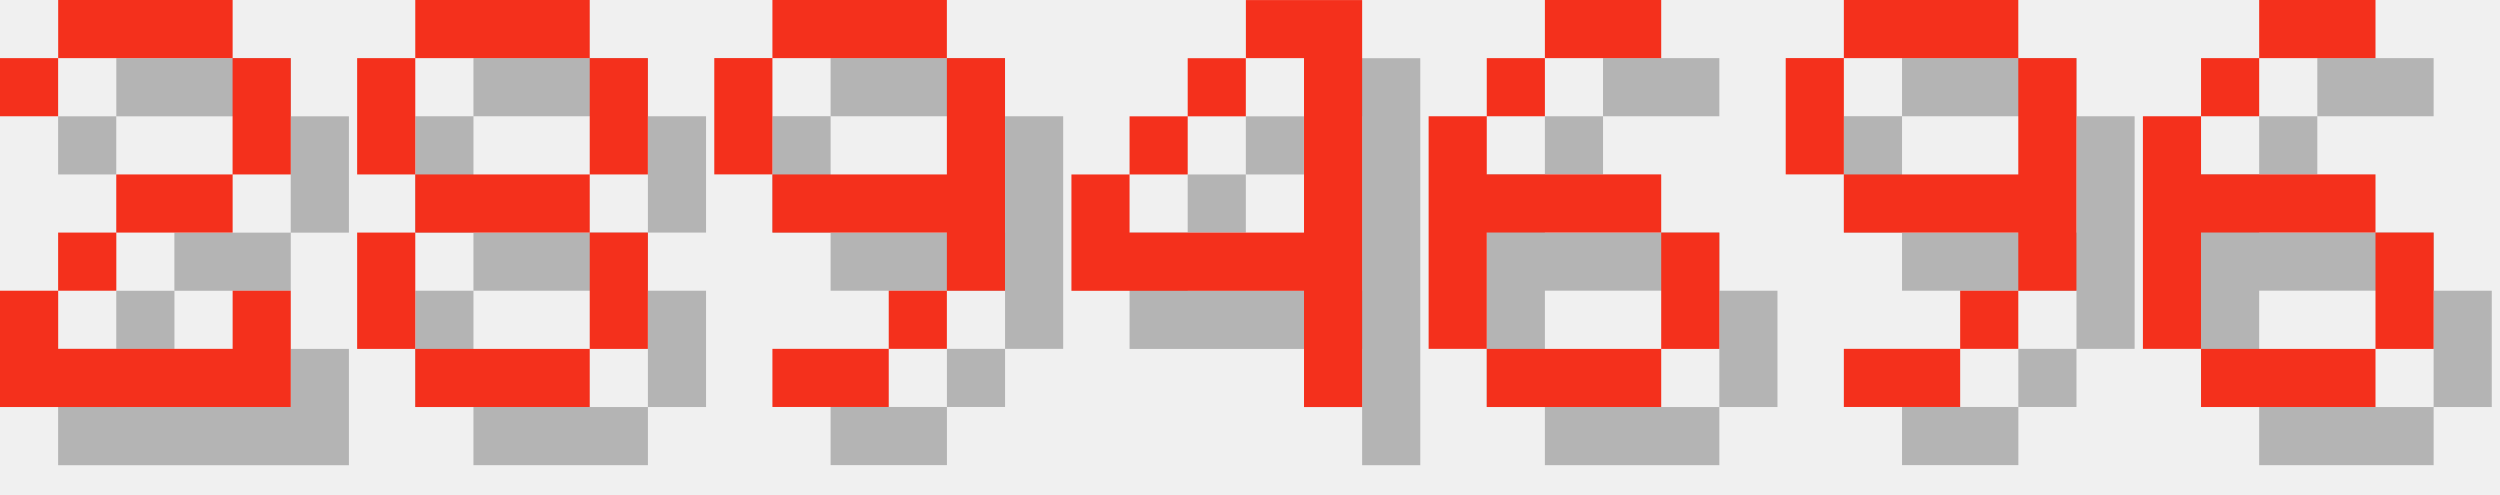
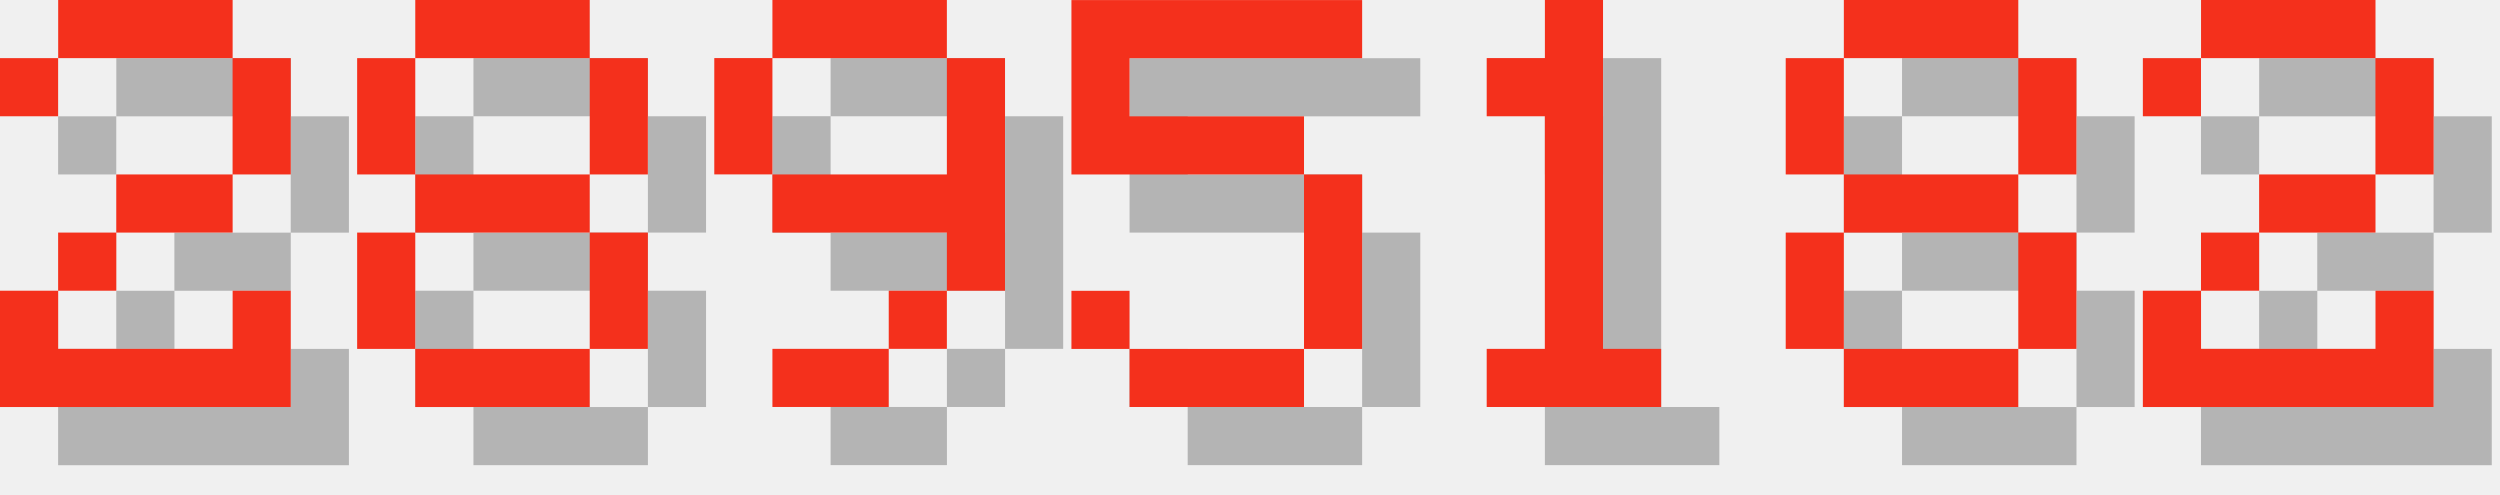
<svg xmlns="http://www.w3.org/2000/svg" version="1.1" width="182.0" height="36">
  <style>
        .text-foreground {
            fill: #F4301C;
        }
        .text-shadow {
            fill: #000000;
            fill-opacity: 0.25;
        }
    </style>
  <g class="digit" id="digit_2" transform="translate(0.0, 0), scale(4)">
    <path id="digit_2_shadow" class="text-shadow" d="m1.058 2.117v1.058h1.058v-1.058h3.175v2.117h-2.117v1.058h-1.058v1.058h-1.058v2.117h5.292v-2.117h-1.058v1.058h-3.175v-1.058h1.058v-1.058h2.117v-1.058h1.058v-2.117h-1.058v-1.058h-3.175v1.058h-1.058z" fill-opacity=".5" style="paint-order:stroke fill markers" />
    <path id="digit_2_fg" class="text-foreground" d="m0 1.058v1.058h1.058v-1.058h3.175v2.117h-2.117v1.058h-1.058v1.058h-1.058v2.117h5.292v-2.117h-1.058v1.058h-3.175v-1.058h1.058v-1.058h2.117v-1.058h1.058v-2.117h-1.058v-1.058h-3.175v1.058h-1.058z" fill="#fff" style="paint-order:stroke fill markers" />
  </g>
  <g class="digit" id="digit_8" transform="translate(26.0, 0), scale(4)">
    <path id="digit_8_shadow" class="text-shadow" d="m2.117 1.058v1.058h3.175v-1.058h-3.175zm3.175 1.058v2.117h1.058v-2.117h-1.058zm0 2.117h-3.175v1.058h3.175v-1.058zm0 1.058v2.117h1.058v-2.117h-1.058zm0 2.117h-3.175v1.058h3.175v-1.058zm-3.175 0v-2.117h-1.058v2.117h1.058zm0-3.175v-2.117h-1.058v2.117h1.058z" fill-opacity=".5" style="paint-order:stroke fill markers" />
    <path id="digit_8_fg" class="text-foreground" d="m1.058 0v1.058h3.175v-1.058h-3.175zm3.175 1.058v2.117h1.058v-2.117h-1.058zm0 2.117h-3.175v1.058h3.175v-1.058zm0 1.058v2.117h1.058v-2.117h-1.058zm0 2.117h-3.175v1.058h3.175v-1.058zm-3.175 0v-2.117h-1.058v2.117h1.058zm0-3.175v-2.117h-1.058v2.117h1.058z" fill="#fff" style="paint-order:stroke fill markers" />
  </g>
  <g class="digit" id="digit_9" transform="translate(52.0, 0), scale(4)">
    <path id="digit_9_shadow" class="text-shadow" d="m2.117 1.058v1.058h3.175v-1.058h-3.175zm3.175 1.058v2.117h-3.175v1.058h3.175v1.058h1.058v-4.233h-1.058zm0 4.233h-1.058v1.058h1.058v-1.058zm-1.058 1.058h-2.117v1.058h2.117v-1.058zm-2.117-3.175v-2.117h-1.058v2.117h1.058z" fill-opacity=".5" style="paint-order:stroke fill markers" />
    <path id="digit_9_fg" class="text-foreground" d="m1.058 0v1.058h3.175v-1.058h-3.175zm3.175 1.058v2.117h-3.175v1.058h3.175v1.058h1.058v-4.233h-1.058zm0 4.233h-1.058v1.058h1.058v-1.058zm-1.058 1.058h-2.117v1.058h2.117v-1.058zm-2.117-3.175v-2.117h-1.058v2.117h1.058z" fill="#fff" style="paint-order:stroke fill markers" />
  </g>
-   <g class="digit" id="digit_4" transform="translate(78.0, 0), scale(4)">
-     <path id="digit_4_shadow" class="text-shadow" d="m4.233 1.058v1.058h1.058v3.175h-3.175v-1.058h-1.058v2.117h4.233v2.117h1.058v-7.408h-2.117zm-2.117 3.175h1.058v-1.058h-1.058v1.058zm1.058-1.058h1.058v-1.058h-1.058v1.058z" fill-opacity=".5" style="paint-order:stroke fill markers" />
-     <path id="digit_4_fg" class="text-foreground" d="m3.175 0v1.058h1.058v3.175h-3.175v-1.058h-1.058v2.117h4.233v2.117h1.058v-7.408h-2.117zm-2.117 3.175h1.058v-1.058h-1.058v1.058zm1.058-1.058h1.058v-1.058h-1.058v1.058z" fill="#fff" style="paint-order:stroke fill markers" />
+   <g class="digit" id="digit_5" transform="translate(78.0, 0), scale(4)">
+     <path id="digit_5_shadow" class="text-shadow" d="m1.058 1.058v3.175h4.233v3.175h-3.175v-1.058h-1.058v1.058h1.058v1.058h3.175v-1.058h1.058v-3.175h-1.058v-1.058h-3.175v-1.058h4.233v-1.058h-5.292z" fill-opacity=".5" style="paint-order:stroke fill markers" />
+     <path id="digit_5_fg" class="text-foreground" d="m0 0v3.175h4.233v3.175h-3.175v-1.058h-1.058v1.058h1.058v1.058h3.175v-1.058h1.058v-3.175h-1.058v-1.058h-3.175v-1.058h4.233v-1.058h-5.292z" fill="#fff" style="paint-order:stroke fill markers" />
  </g>
-   <g class="digit" id="digit_6" transform="translate(104.0, 0), scale(4)">
-     <path id="digit_6_shadow" class="text-shadow" d="m3.175 1.058v1.058h2.117v-1.058h-2.117zm0 1.058h-1.058v1.058h1.058v-1.058zm-1.058 1.058h-1.058v4.233h1.058v-2.117h3.175v-1.058h-3.175v-1.058zm3.175 2.117v2.117h1.058v-2.117h-1.058zm0 2.117h-3.175v1.058h3.175v-1.058z" fill-opacity=".5" style="paint-order:stroke fill markers" />
-     <path id="digit_6_fg" class="text-foreground" d="m2.117 0v1.058h2.117v-1.058h-2.117zm0 1.058h-1.058v1.058h1.058v-1.058zm-1.058 1.058h-1.058v4.233h1.058v-2.117h3.175v-1.058h-3.175v-1.058zm3.175 2.117v2.117h1.058v-2.117h-1.058zm0 2.117h-3.175v1.058h3.175v-1.058z" fill="#fff" style="paint-order:stroke fill markers" />
+   <g class="digit" id="digit_1" transform="translate(104.0, 0), scale(4)">
+     <path id="digit_1_shadow" class="text-shadow" d="m2.117 2.117v1.058h1.058v4.233h-1.058v1.058h3.175v-1.058h-1.058v-6.35h-1.058v1.058h-1.058z" fill-opacity=".5" style="paint-order:stroke fill markers" />
+     <path id="digit_1_fg" class="text-foreground" d="m1.058 1.058v1.058h1.058v4.233h-1.058v1.058h3.175v-1.058h-1.058v-6.35h-1.058v1.058h-1.058z" fill="#fff" style="paint-order:stroke fill markers" />
  </g>
-   <g class="digit" id="digit_9" transform="translate(130.0, 0), scale(4)">
-     <path id="digit_9_shadow" class="text-shadow" d="m2.117 1.058v1.058h3.175v-1.058h-3.175zm3.175 1.058v2.117h-3.175v1.058h3.175v1.058h1.058v-4.233h-1.058zm0 4.233h-1.058v1.058h1.058v-1.058zm-1.058 1.058h-2.117v1.058h2.117v-1.058zm-2.117-3.175v-2.117h-1.058v2.117h1.058z" fill-opacity=".5" style="paint-order:stroke fill markers" />
-     <path id="digit_9_fg" class="text-foreground" d="m1.058 0v1.058h3.175v-1.058h-3.175zm3.175 1.058v2.117h-3.175v1.058h3.175v1.058h1.058v-4.233h-1.058zm0 4.233h-1.058v1.058h1.058v-1.058zm-1.058 1.058h-2.117v1.058h2.117v-1.058zm-2.117-3.175v-2.117h-1.058v2.117h1.058z" fill="#fff" style="paint-order:stroke fill markers" />
+   <g class="digit" id="digit_8" transform="translate(130.0, 0), scale(4)">
+     <path id="digit_8_shadow" class="text-shadow" d="m2.117 1.058v1.058h3.175v-1.058h-3.175zm3.175 1.058v2.117h1.058v-2.117h-1.058zm0 2.117h-3.175v1.058h3.175v-1.058zm0 1.058v2.117h1.058v-2.117h-1.058zm0 2.117h-3.175v1.058h3.175v-1.058zm-3.175 0v-2.117h-1.058v2.117h1.058zm0-3.175v-2.117h-1.058v2.117h1.058z" fill-opacity=".5" style="paint-order:stroke fill markers" />
+     <path id="digit_8_fg" class="text-foreground" d="m1.058 0v1.058h3.175v-1.058h-3.175zm3.175 1.058v2.117h1.058v-2.117h-1.058zm0 2.117h-3.175v1.058h3.175v-1.058zm0 1.058v2.117h1.058v-2.117h-1.058zm0 2.117h-3.175v1.058h3.175v-1.058zm-3.175 0v-2.117h-1.058v2.117h1.058zm0-3.175v-2.117h-1.058v2.117h1.058z" fill="#fff" style="paint-order:stroke fill markers" />
  </g>
-   <g class="digit" id="digit_6" transform="translate(156.0, 0), scale(4)">
-     <path id="digit_6_shadow" class="text-shadow" d="m3.175 1.058v1.058h2.117v-1.058h-2.117zm0 1.058h-1.058v1.058h1.058v-1.058zm-1.058 1.058h-1.058v4.233h1.058v-2.117h3.175v-1.058h-3.175v-1.058zm3.175 2.117v2.117h1.058v-2.117h-1.058zm0 2.117h-3.175v1.058h3.175v-1.058z" fill-opacity=".5" style="paint-order:stroke fill markers" />
-     <path id="digit_6_fg" class="text-foreground" d="m2.117 0v1.058h2.117v-1.058h-2.117zm0 1.058h-1.058v1.058h1.058v-1.058zm-1.058 1.058h-1.058v4.233h1.058v-2.117h3.175v-1.058h-3.175v-1.058zm3.175 2.117v2.117h1.058v-2.117h-1.058zm0 2.117h-3.175v1.058h3.175v-1.058z" fill="#fff" style="paint-order:stroke fill markers" />
+   <g class="digit" id="digit_2" transform="translate(156.0, 0), scale(4)">
+     <path id="digit_2_shadow" class="text-shadow" d="m1.058 2.117v1.058h1.058v-1.058h3.175v2.117h-2.117v1.058h-1.058v1.058h-1.058v2.117h5.292v-2.117h-1.058v1.058h-3.175v-1.058h1.058v-1.058h2.117v-1.058h1.058v-2.117h-1.058v-1.058h-3.175v1.058h-1.058z" fill-opacity=".5" style="paint-order:stroke fill markers" />
+     <path id="digit_2_fg" class="text-foreground" d="m0 1.058v1.058h1.058v-1.058h3.175v2.117h-2.117v1.058h-1.058v1.058h-1.058v2.117h5.292v-2.117h-1.058v1.058h-3.175v-1.058h1.058v-1.058h2.117v-1.058h1.058v-2.117h-1.058v-1.058h-3.175v1.058h-1.058z" fill="#fff" style="paint-order:stroke fill markers" />
  </g>
</svg>
